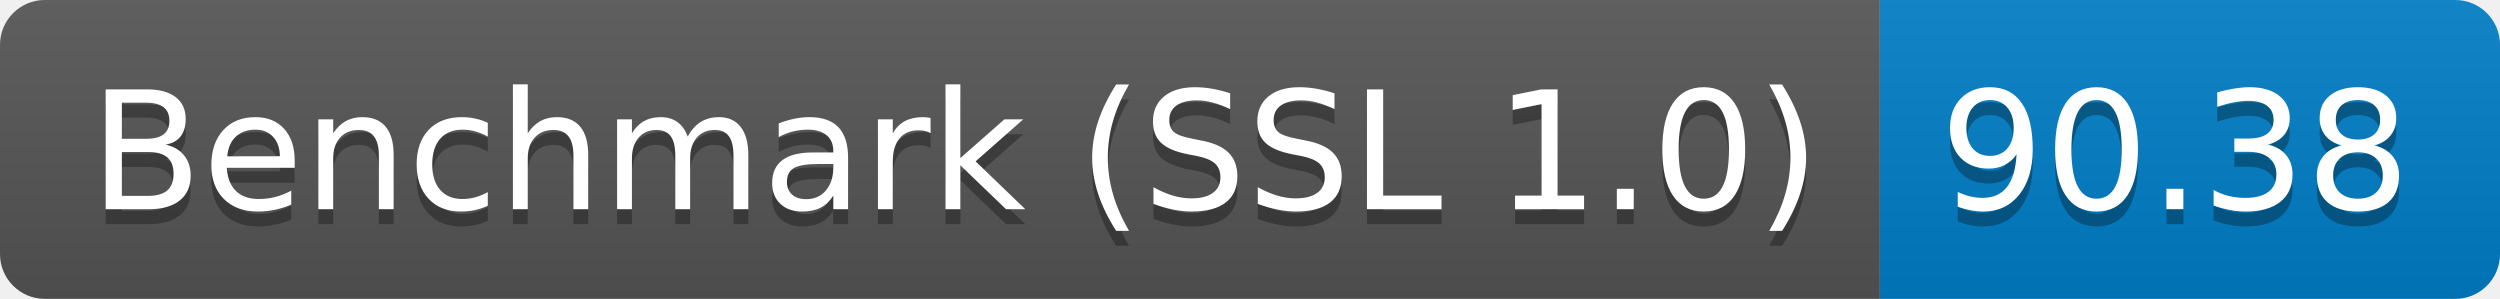
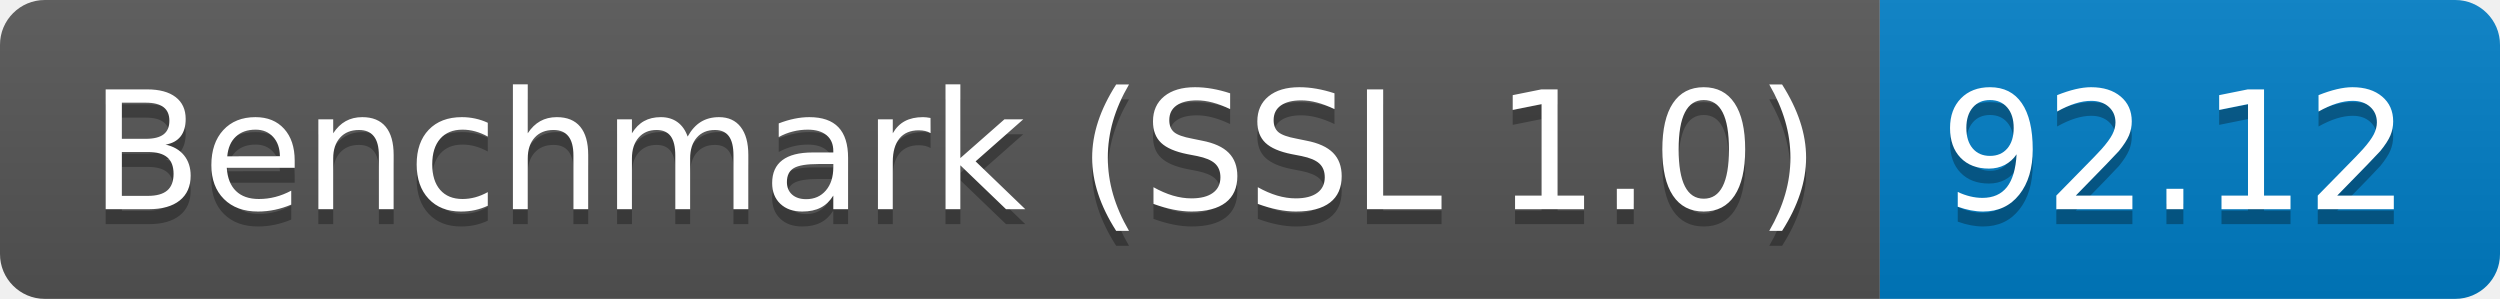
<svg xmlns="http://www.w3.org/2000/svg" height="20" width="167.3">
  <linearGradient id="smooth" x2="0" y2="100%">
    <stop offset="0" stop-color="#bbb" stop-opacity=".1" />
    <stop offset="1" stop-opacity=".1" />
  </linearGradient>
  <clipPath id="round">
    <rect fill="#fff" height="20" rx="3" width="167.3" />
  </clipPath>
  <g clip-path="url(#round)">
    <rect fill="#555" height="20" width="125.8" />
    <rect fill="#007ec6" height="20" width="41.5" x="125.8" />
    <rect fill="url(#smooth)" height="20" width="167.3" />
  </g>
  <g fill="#fff" font-family="DejaVu Sans,Verdana,Geneva,sans-serif" font-size="110" text-anchor="middle">
    <text fill="#010101" fill-opacity=".3" lengthAdjust="spacing" textLength="1158.0" transform="scale(0.1)" x="639.0" y="150">Benchmark (SSL 1.0)</text>
    <text lengthAdjust="spacing" textLength="1158.0" transform="scale(0.1)" x="639.0" y="140">Benchmark (SSL 1.0)</text>
-     <text fill="#010101" fill-opacity=".3" lengthAdjust="spacing" textLength="315.0" transform="scale(0.1)" x="1455.5" y="150">90.38</text>
-     <text lengthAdjust="spacing" textLength="315.0" transform="scale(0.1)" x="1455.5" y="140">90.38</text>
+     <text fill="#010101" fill-opacity=".3" lengthAdjust="spacing" textLength="315.0" transform="scale(0.1)" x="1455.5" y="150">92.12</text>
+     <text lengthAdjust="spacing" textLength="315.0" transform="scale(0.1)" x="1455.5" y="140">92.12</text>
  </g>
</svg>
